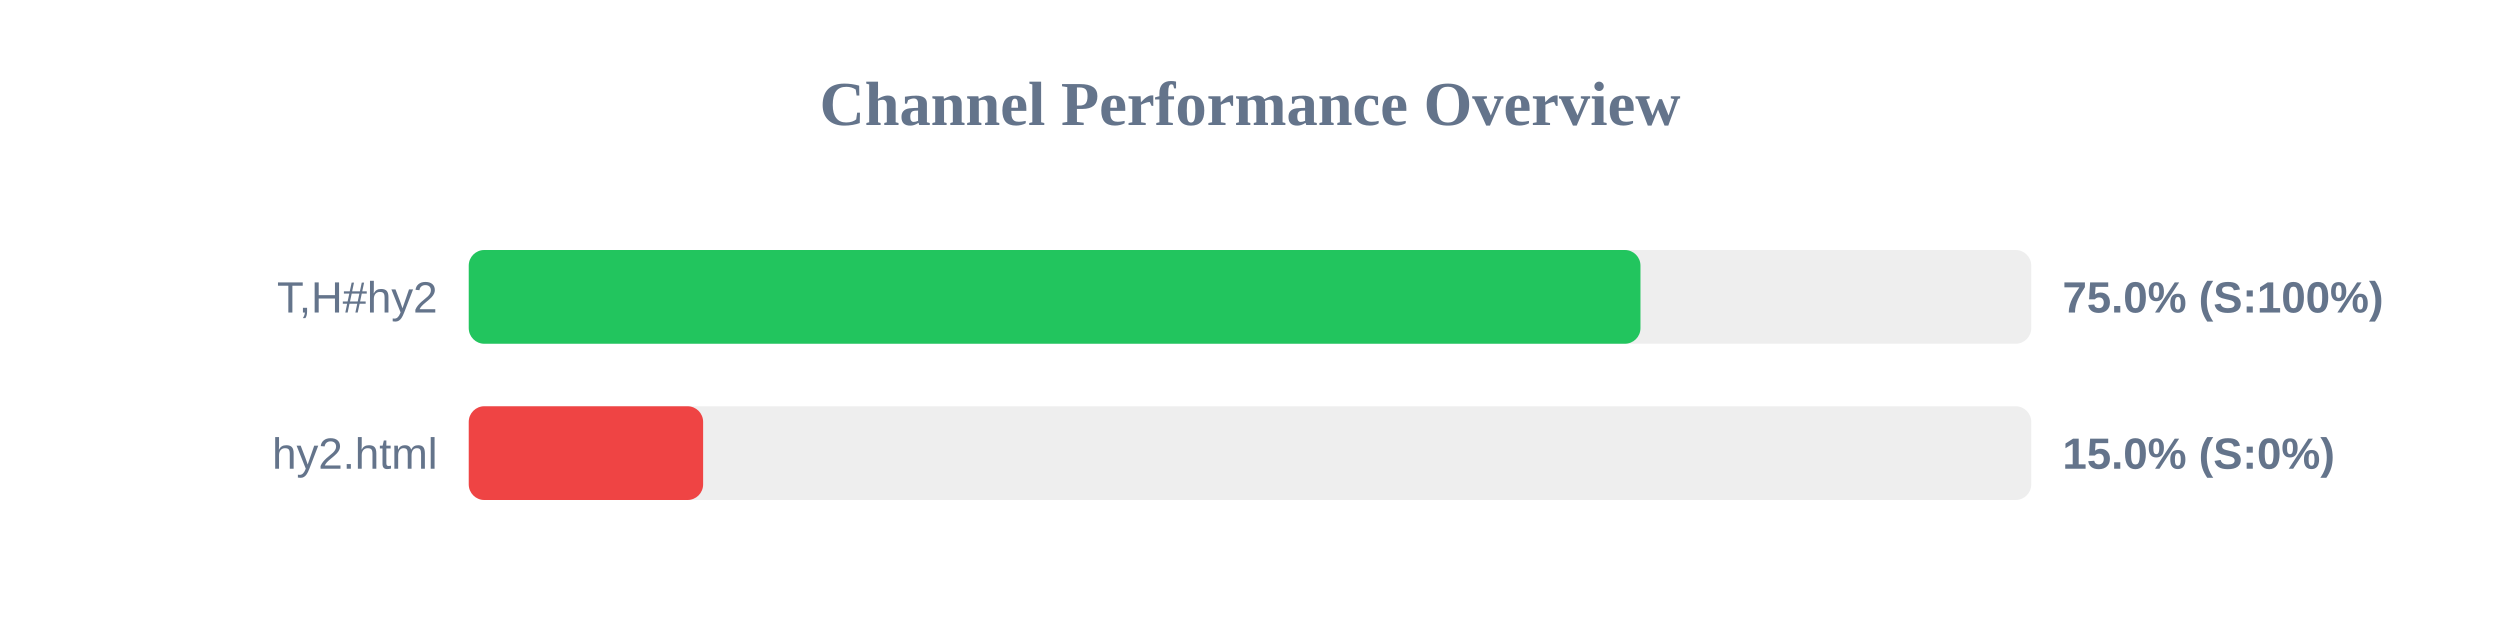
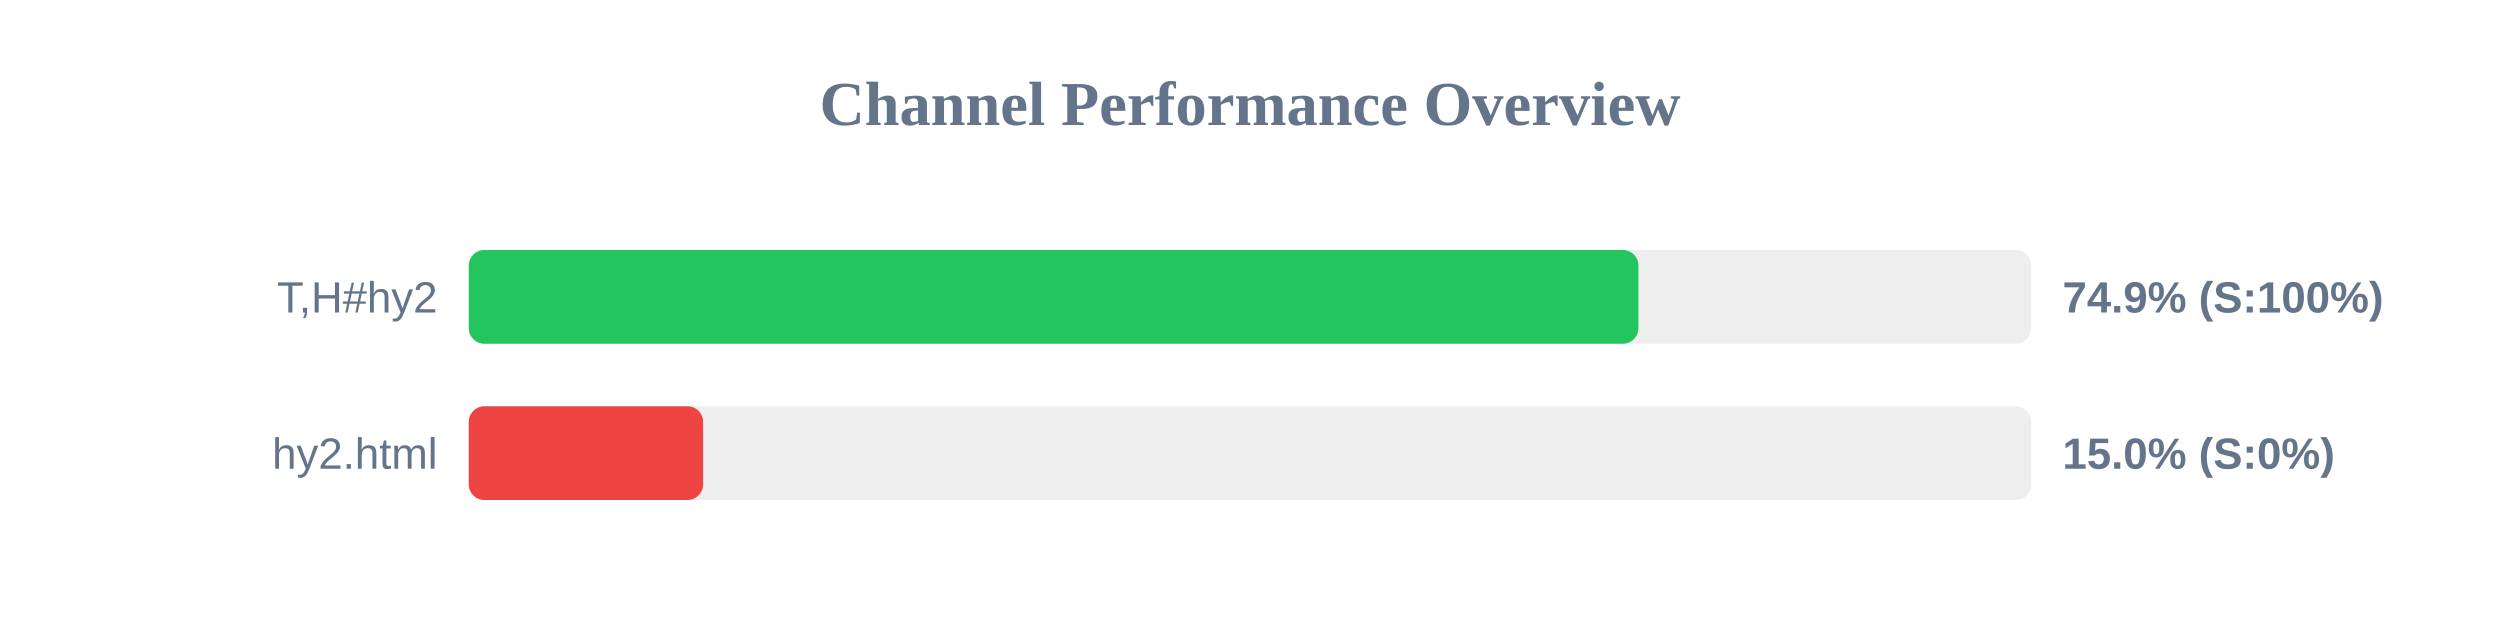
<svg xmlns="http://www.w3.org/2000/svg" width="800" height="200" version="1.1">
  <style>
        .row { font: 14px Arial; fill: #64748b; }
        .score { font: bold 14px Arial; fill: #64748b; }
    </style>
  <text x="400" y="40" text-anchor="middle" font-size="20px" font-weight="bold" fill="#64748b">Channel Performance Overview</text>
  <rect x="150" y="80" width="500" height="30" fill="#eee" rx="5" />
-   <rect x="150" y="80" width="374.95" height="30" fill="#22c55e" rx="5" />
+   <rect x="150" y="80" width="374.3" height="30" fill="#22c55e" rx="5" />
  <text x="140" y="100" text-anchor="end" class="row">T,H#hy2</text>
-   <text x="660" y="100" text-anchor="start" class="score">75.0% (S:100%)</text>
+   <text x="660" y="100" text-anchor="start" class="score">74.9% (S:100%)</text>
  <rect x="150" y="130" width="500" height="30" fill="#eee" rx="5" />
  <rect x="150" y="130" width="75.0" height="30" fill="#ef4444" rx="5" />
  <text x="140" y="150" text-anchor="end" class="row">hy2.html</text>
  <text x="660" y="150" text-anchor="start" class="score">15.0% (S:0%)</text>
</svg>
